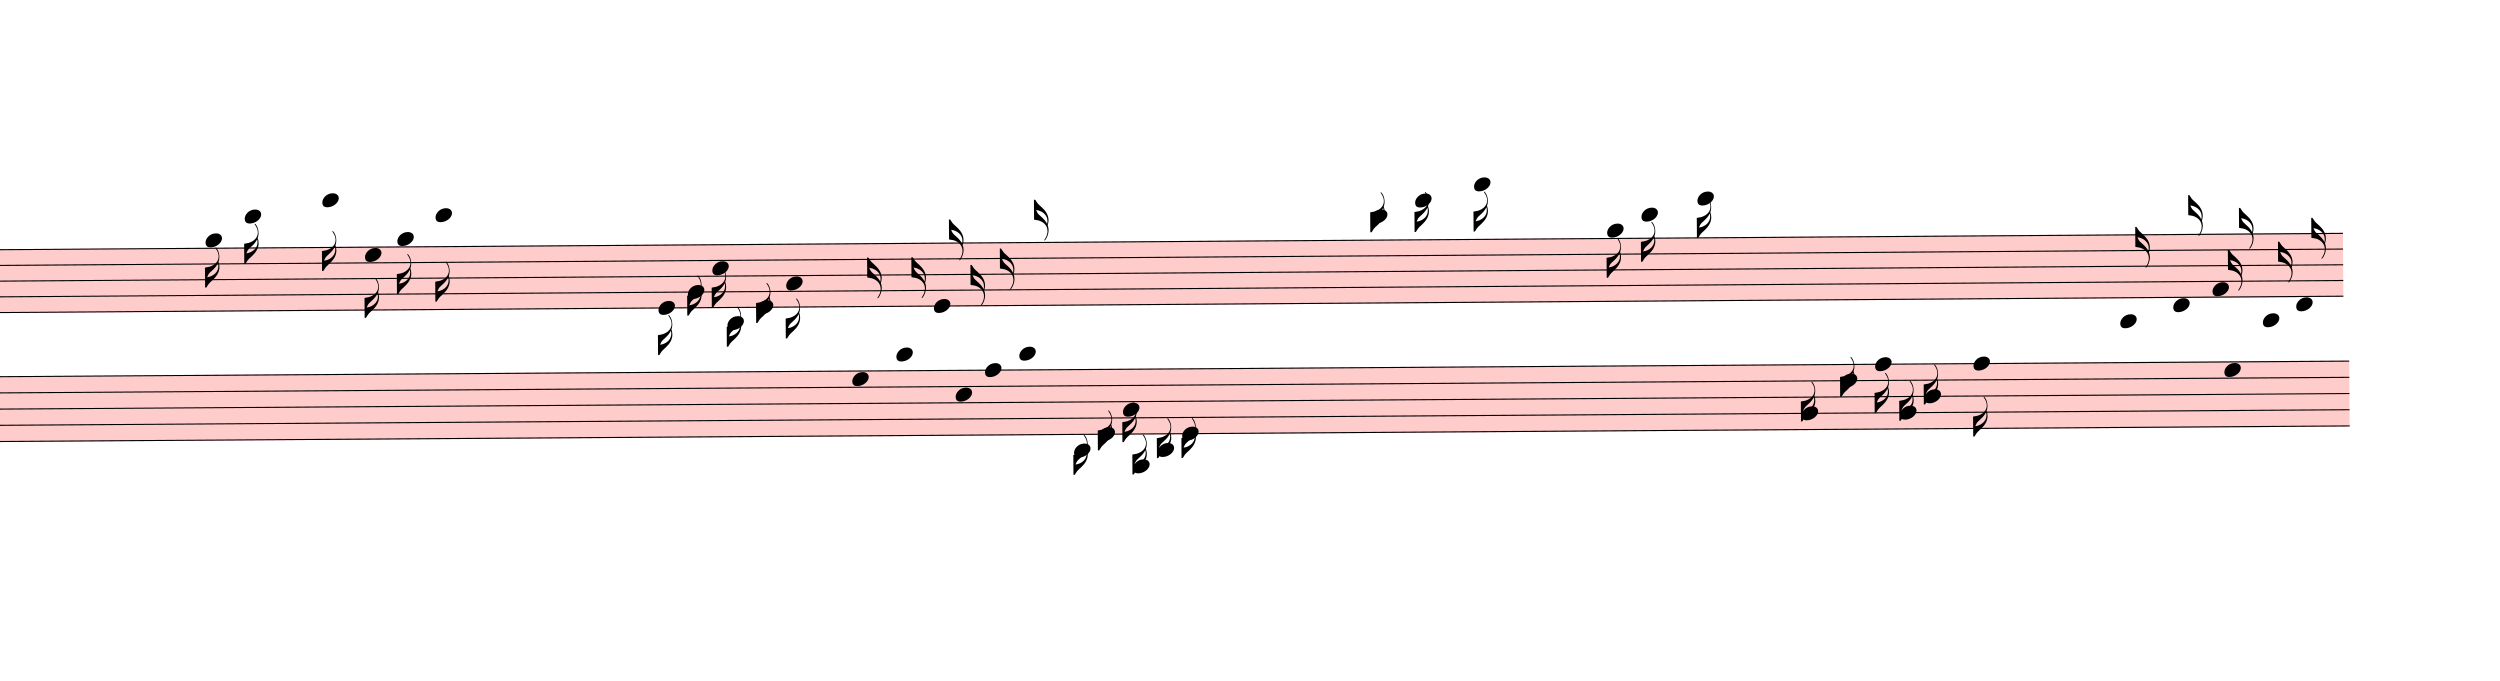
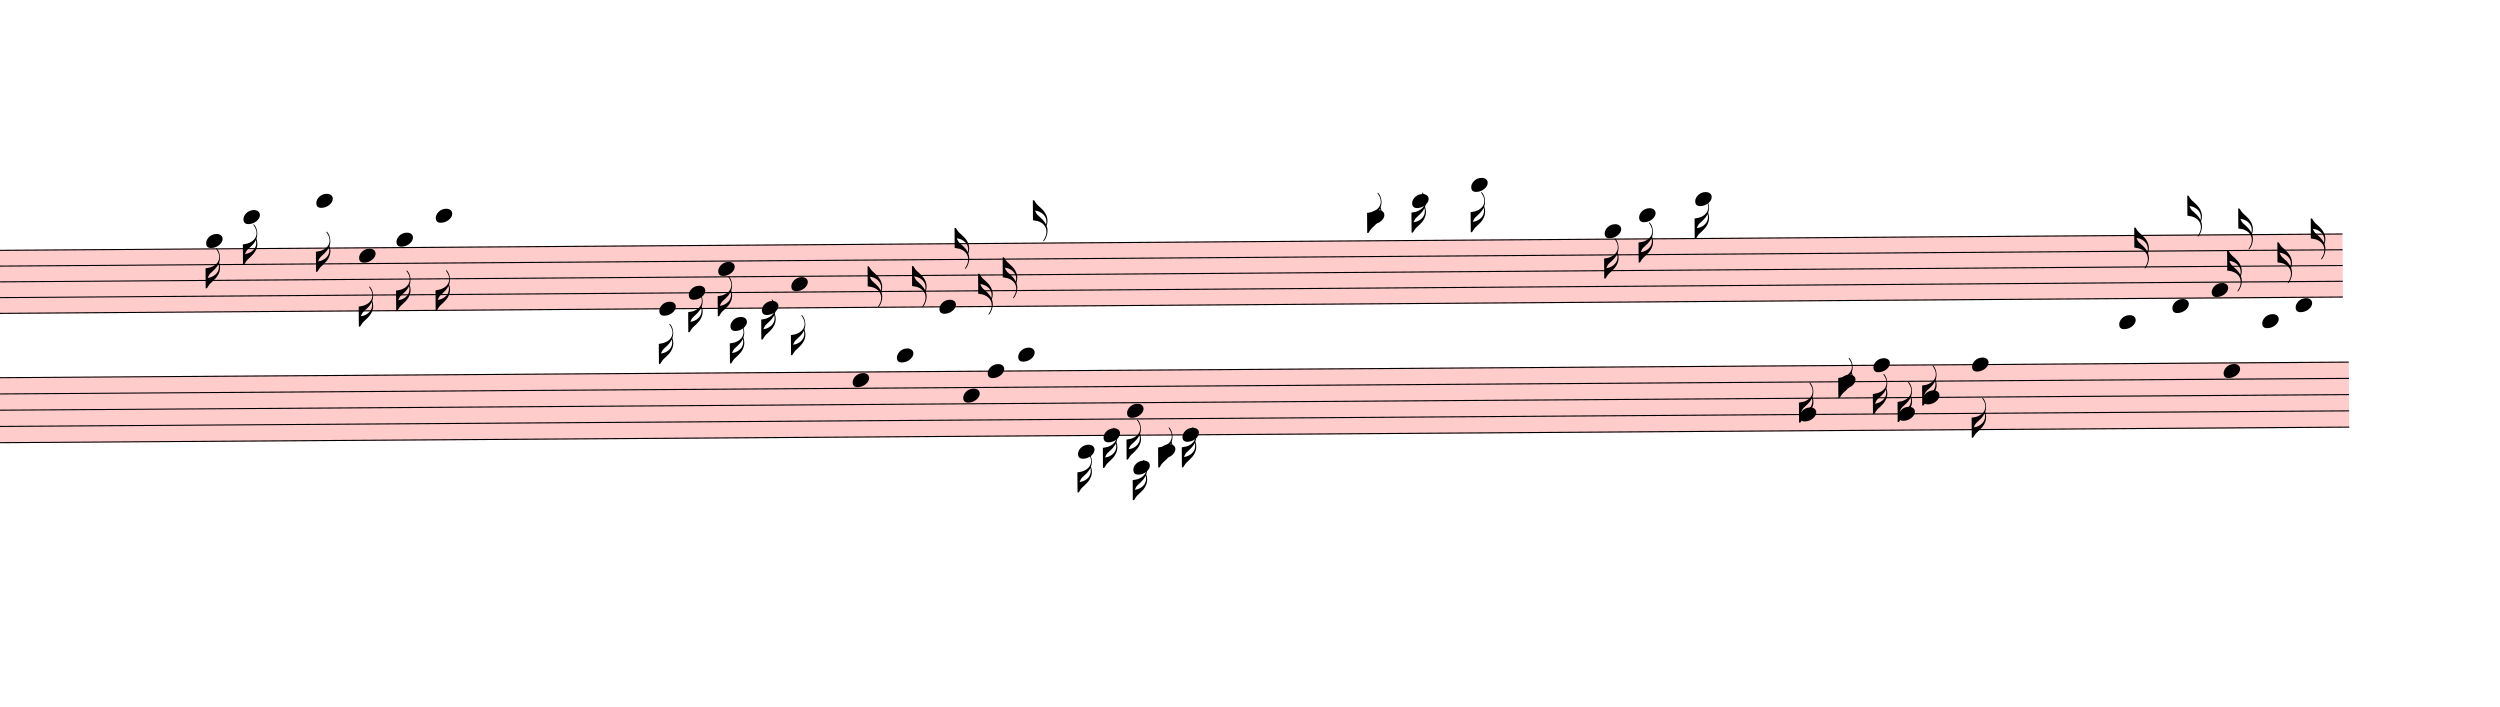
- <svg xmlns="http://www.w3.org/2000/svg" viewBox="2655 9347.875 22875 6227.75" version="1.1" overflow="visible">
+ <svg xmlns="http://www.w3.org/2000/svg" viewBox="2718 9347.875 22812 6450.125" version="1.1" overflow="visible">
  <defs>
    <style type="text/css">
    /* .staff * {
      fill: #000;
      stroke: #000;
    }

    .deletionBack {
      fill: #00000033;
    } */
  </style>
    <symbol id="sym_notehead_quarter" viewBox="0 0 1000 1000" overflow="inherit">
      <path transform="scale(1,-1)" d="M0 -39c0 68 73 172 200 172c66 0 114 -37 114 -95c0 -84 -106 -171 -218 -171c-64 0 -96 30 -96 94z" />
    </symbol>
    <symbol id="sym_flag_16th_down" viewBox="0 0 1000 1000" overflow="inherit">
      <path transform="scale(1,-1)" d="M216 730c-5 8 -10 13 -11 16l-4 10c0 3 2 5 5 5s7 -2 13 -7c35 -42 57 -101 57 -172c0 -34 -6 -65 -17 -94c10 -31 17 -64 17 -96c0 -104 -60 -183 -122 -241c-63 -59 -57 -53 -61 -56c-38 -34 -63 -95 -71 -95h-22v190v190c40 7 69 11 87 16c116 36 175 111 175 197 c0 44 -15 91 -46 137zM248 463c-23 -48 -58 -89 -94 -122c-63 -59 -57 -53 -61 -56c-30 -27 -44 -71 -53 -88c20 3 36 6 47 9c88 27 168 95 168 200c0 19 -3 39 -7 57z" />
    </symbol>
    <symbol id="sym_flag_16th_up" viewBox="0 0 1000 1000" overflow="inherit">
      <path transform="scale(1,-1)" d="M206 -748c32 48 49 100 49 149c0 89 -55 168 -168 203c-18 5 -47 9 -87 16v190v190h22c8 0 33 -61 71 -95c4 -3 -2 3 61 -56c62 -58 122 -137 122 -241c0 -32 -7 -65 -17 -96c11 -29 17 -60 17 -94c0 -71 -32 -148 -67 -190c-6 -5 -10 -7 -13 -7s-5 2 -5 5l4 10 c1 3 6 8 11 16zM248 -463c4 18 7 38 7 57c0 105 -80 173 -168 200c-11 3 -27 6 -47 9c9 -17 23 -61 53 -88c4 -3 -2 3 61 -56c36 -33 71 -74 94 -122z" />
    </symbol>
  </defs>
  <g class="rastrums">
    <g class="rastrum" data-id="rac9d9123-17b8-4291-a9ab-690fbb5ec717" style="transform: rotate(-0.4deg); transform-origin: 1935px 11646px;">
      <g class="rastrum bounding-box" data-id="bbox-rac9d9123-17b8-4291-a9ab-690fbb5ec717">
        <rect x="1935" y="11646" width="22077" height="585" fill="#ff000033" />
      </g>
      <path d="M1935 11651 L24012 11651" stroke-width="10" stroke="black" />
      <path d="M1935 11794.75 L24012 11794.75" stroke-width="10" stroke="black" />
      <path d="M1935 11938.5 L24012 11938.5" stroke-width="10" stroke="black" />
      <path d="M1935 12082.25 L24012 12082.25" stroke-width="10" stroke="black" />
      <path d="M1935 12226 L24012 12226" stroke-width="10" stroke="black" />
    </g>
    <g class="rastrum" data-id="rb7f16a48-b786-4a0e-8e0a-a9d3dc60d509" style="transform: rotate(-0.38deg); transform-origin: 1953px 12807px;">
      <g class="rastrum bounding-box" data-id="bbox-rb7f16a48-b786-4a0e-8e0a-a9d3dc60d509">
        <rect x="1953" y="12807" width="22113" height="603" fill="#ff000033" />
      </g>
      <path d="M1953 12812 L24066 12812" stroke-width="10" stroke="black" />
      <path d="M1953 12960.25 L24066 12960.25" stroke-width="10" stroke="black" />
      <path d="M1953 13108.5 L24066 13108.5" stroke-width="10" stroke="black" />
      <path d="M1953 13256.75 L24066 13256.75" stroke-width="10" stroke="black" />
      <path d="M1953 13405 L24066 13405" stroke-width="10" stroke="black" />
    </g>
  </g>
  <g class="draft" data-label="15" data-id="d20548f4c-97ae-4f31-9723-9d14e5b72034">
    <g class="system" data-id="s9c564726-c97a-4e05-a88f-81ade9d304b1">
      <g class="staff" data-n="1" data-rastrum="rac9d9123-17b8-4291-a9ab-690fbb5ec717" style="transform: rotate(-0.4deg); transform-origin: 1935px 11646px;">
        <g class="note" data-id="dd85314ae-b592-4fb0-b7aa-750f31df5bb1" data-stem.dir="down">
          <g class="notehead">
-             <use href="#sym_notehead_quarter" height="480px" width="480px" x="4455" y="11579.125" />
+             <use href="#sym_notehead_quarter" height="480px" width="480px" x="4518" y="11579.125" />
          </g>
          <g class="ledgerLines above" />
          <g class="stem">
-             <path d="M4455 11579.125 L4455 12010.375" stroke-width="14" />
-             <g class="flag down">
-               <use href="#sym_flag_16th_down" height="480px" width="480px" x="4448" y="12010.375" />
+             <path d="M4518 11579.125 L4518 12010.375" stroke-width="14" />
+             <g class="flag down">
+               <use href="#sym_flag_16th_down" height="480px" width="480px" x="4511" y="12010.375" />
            </g>
          </g>
        </g>
        <g class="note" data-id="ddc5ed3bb-4752-4198-aac0-3d54a11ae4a9" data-stem.dir="down">
          <g class="notehead">
-             <use href="#sym_notehead_quarter" height="480px" width="480px" x="4815" y="11363.5" />
-           </g>
-           <g class="ledgerLines above">
-             <path d="M4776 11507.25 L5004 11507.25" stroke-width="18" />
-             <path d="M4776 11363.5 L5004 11363.5" stroke-width="18" />
-           </g>
-           <g class="stem">
-             <path d="M4815 11363.5 L4815 11794.75" stroke-width="14" />
-             <g class="flag down">
-               <use href="#sym_flag_16th_down" height="480px" width="480px" x="4808" y="11794.75" />
+             <use href="#sym_notehead_quarter" height="480px" width="480px" x="4860" y="11363.5" />
+           </g>
+           <g class="ledgerLines above">
+             <path d="M4821 11507.25 L5049 11507.25" stroke-width="18" />
+             <path d="M4821 11363.5 L5049 11363.5" stroke-width="18" />
+           </g>
+           <g class="stem">
+             <path d="M4860 11363.5 L4860 11794.75" stroke-width="14" />
+             <g class="flag down">
+               <use href="#sym_flag_16th_down" height="480px" width="480px" x="4853" y="11794.75" />
            </g>
          </g>
        </g>
        <g class="note" data-id="d85814386-9958-467e-a701-b056ce8cc8ae" data-stem.dir="down">
          <g class="notehead">
            <use href="#sym_notehead_quarter" height="480px" width="480px" x="5526" y="11219.75" />
          </g>
          <g class="ledgerLines above">
            <path d="M5487 11507.25 L5715 11507.25" stroke-width="18" />
            <path d="M5487 11363.5 L5715 11363.5" stroke-width="18" />
            <path d="M5487 11219.75 L5715 11219.75" stroke-width="18" />
          </g>
          <g class="stem">
            <path d="M5526 11219.75 L5526 11866.625" stroke-width="14" />
            <g class="flag down">
              <use href="#sym_flag_16th_down" height="480px" width="480px" x="5519" y="11866.625" />
            </g>
          </g>
        </g>
        <g class="note" data-id="dab828569-74a3-43de-a048-0b23dd2cff2f" data-stem.dir="down">
          <g class="notehead">
            <use href="#sym_notehead_quarter" height="480px" width="480px" x="5913" y="11722.875" />
          </g>
          <g class="stem">
-             <path d="M5913 11722.875 L5913 12297.875" stroke-width="14" />
-             <g class="flag down">
-               <use href="#sym_flag_16th_down" height="480px" width="480px" x="5906" y="12297.875" />
+             <path d="M5913 11722.875 L5913 12369.75" stroke-width="14" />
+             <g class="flag down">
+               <use href="#sym_flag_16th_down" height="480px" width="480px" x="5906" y="12369.75" />
            </g>
          </g>
        </g>
        <g class="note" data-id="d702dd9ec-8c8d-4d38-9eea-15654e01ba4f" data-stem.dir="down">
          <g class="notehead">
-             <use href="#sym_notehead_quarter" height="480px" width="480px" x="6210" y="11579.125" />
+             <use href="#sym_notehead_quarter" height="480px" width="480px" x="6255" y="11579.125" />
          </g>
          <g class="ledgerLines above" />
          <g class="stem">
-             <path d="M6210 11579.125 L6210 12082.25" stroke-width="14" />
-             <g class="flag down">
-               <use href="#sym_flag_16th_down" height="480px" width="480px" x="6203" y="12082.25" />
+             <path d="M6255 11579.125 L6255 12226" stroke-width="14" />
+             <g class="flag down">
+               <use href="#sym_flag_16th_down" height="480px" width="480px" x="6248" y="12226" />
            </g>
          </g>
        </g>
        <g class="note" data-id="d3fb6fd78-98bb-4edc-8f02-c16c2fc5e97b" data-stem.dir="down">
          <g class="notehead">
-             <use href="#sym_notehead_quarter" height="480px" width="480px" x="6561" y="11363.5" />
-           </g>
-           <g class="ledgerLines above">
-             <path d="M6522 11507.25 L6750 11507.25" stroke-width="18" />
-             <path d="M6522 11363.5 L6750 11363.5" stroke-width="18" />
-           </g>
-           <g class="stem">
-             <path d="M6561 11363.5 L6561 12154.125" stroke-width="14" />
-             <g class="flag down">
-               <use href="#sym_flag_16th_down" height="480px" width="480px" x="6554" y="12154.125" />
+             <use href="#sym_notehead_quarter" height="480px" width="480px" x="6615" y="11363.5" />
+           </g>
+           <g class="ledgerLines above">
+             <path d="M6576 11507.25 L6804 11507.25" stroke-width="18" />
+             <path d="M6576 11363.5 L6804 11363.5" stroke-width="18" />
+           </g>
+           <g class="stem">
+             <path d="M6615 11363.5 L6615 12226" stroke-width="14" />
+             <g class="flag down">
+               <use href="#sym_flag_16th_down" height="480px" width="480px" x="6608" y="12226" />
            </g>
          </g>
        </g>
        <g class="note" data-id="d50f25c64-1760-4807-b735-09d66ea00e2b" data-stem.dir="down">
          <g class="notehead">
-             <use href="#sym_notehead_quarter" height="480px" width="480px" x="8595" y="12226" />
-           </g>
-           <g class="stem">
-             <path d="M8595 12226 L8595 12657.25" stroke-width="14" />
-             <g class="flag down">
-               <use href="#sym_flag_16th_down" height="480px" width="480px" x="8588" y="12657.25" />
+             <use href="#sym_notehead_quarter" height="480px" width="480px" x="8649" y="12226" />
+           </g>
+           <g class="stem">
+             <path d="M8649 12226 L8649 12729.125" stroke-width="14" />
+             <g class="flag down">
+               <use href="#sym_flag_16th_down" height="480px" width="480px" x="8642" y="12729.125" />
            </g>
          </g>
        </g>
        <g class="note" data-id="d72d67dfd-1b2f-4821-934c-9d14e50c86e7" data-stem.dir="down">
          <g class="notehead">
-             <use href="#sym_notehead_quarter" height="480px" width="480px" x="8865" y="12082.25" />
-           </g>
-           <g class="stem">
-             <path d="M8865 12082.25 L8865 12297.875" stroke-width="14" />
-             <g class="flag down">
-               <use href="#sym_flag_16th_down" height="480px" width="480px" x="8858" y="12297.875" />
+             <use href="#sym_notehead_quarter" height="480px" width="480px" x="8919" y="12082.25" />
+           </g>
+           <g class="stem">
+             <path d="M8919 12082.25 L8919 12441.625" stroke-width="14" />
+             <g class="flag down">
+               <use href="#sym_flag_16th_down" height="480px" width="480px" x="8912" y="12441.625" />
            </g>
          </g>
        </g>
        <g class="note" data-id="d5eb0cc6a-cb10-45b6-951a-a3d914d69ea5" data-stem.dir="down">
          <g class="notehead">
-             <use href="#sym_notehead_quarter" height="480px" width="480px" x="9090" y="11866.625" />
-           </g>
-           <g class="stem">
-             <path d="M9090 11866.625 L9090 12226" stroke-width="14" />
-             <g class="flag down">
-               <use href="#sym_flag_16th_down" height="480px" width="480px" x="9083" y="12226" />
+             <use href="#sym_notehead_quarter" height="480px" width="480px" x="9189" y="11866.625" />
+           </g>
+           <g class="stem">
+             <path d="M9189 11866.625 L9189 12297.875" stroke-width="14" />
+             <g class="flag down">
+               <use href="#sym_flag_16th_down" height="480px" width="480px" x="9182" y="12297.875" />
            </g>
          </g>
        </g>
        <g class="note" data-id="dc35d934d-85fc-4608-a1c1-d20577dd380b" data-stem.dir="down">
          <g class="notehead">
-             <use href="#sym_notehead_quarter" height="480px" width="480px" x="9225" y="12369.75" />
+             <use href="#sym_notehead_quarter" height="480px" width="480px" x="9297" y="12369.75" />
          </g>
          <g class="ledgerLines below">
-             <path d="M9186 12369.75 L9414 12369.75" stroke-width="18" />
-           </g>
-           <g class="stem">
-             <path d="M9225 12369.75 L9225 12585.375" stroke-width="14" />
-             <g class="flag down">
-               <use href="#sym_flag_16th_down" height="480px" width="480px" x="9218" y="12585.375" />
+             <path d="M9258 12369.75 L9486 12369.75" stroke-width="18" />
+           </g>
+           <g class="stem">
+             <path d="M9297 12369.75 L9297 12729.125" stroke-width="14" />
+             <g class="flag down">
+               <use href="#sym_flag_16th_down" height="480px" width="480px" x="9290" y="12729.125" />
            </g>
          </g>
        </g>
        <g class="note" data-id="dbed0c1ae-3652-4619-a459-fae761fee4a6" data-stem.dir="down">
          <g class="notehead">
-             <use href="#sym_notehead_quarter" height="480px" width="480px" x="9495" y="12226" />
-           </g>
-           <g class="stem">
-             <path d="M9495 12226 L9495 12369.75" stroke-width="14" />
-             <g class="flag down">
-               <use href="#sym_flag_16th_down" height="480px" width="480px" x="9488" y="12369.75" />
+             <use href="#sym_notehead_quarter" height="480px" width="480px" x="9585" y="12226" />
+           </g>
+           <g class="stem">
+             <path d="M9585 12226 L9585 12513.5" stroke-width="14" />
+             <g class="flag down">
+               <use href="#sym_flag_16th_down" height="480px" width="480px" x="9578" y="12513.5" />
            </g>
          </g>
        </g>
        <g class="note" data-id="d4a39ef66-4800-423f-a78f-fa1c55c832d4" data-stem.dir="down">
          <g class="notehead">
-             <use href="#sym_notehead_quarter" height="480px" width="480px" x="9765" y="12010.375" />
-           </g>
-           <g class="stem">
-             <path d="M9765 12010.375 L9765 12513.5" stroke-width="14" />
-             <g class="flag down">
-               <use href="#sym_flag_16th_down" height="480px" width="480px" x="9758" y="12513.5" />
+             <use href="#sym_notehead_quarter" height="480px" width="480px" x="9855" y="12010.375" />
+           </g>
+           <g class="stem">
+             <path d="M9855 12010.375 L9855 12657.25" stroke-width="14" />
+             <g class="flag down">
+               <use href="#sym_flag_16th_down" height="480px" width="480px" x="9848" y="12657.25" />
            </g>
          </g>
        </g>
        <g class="note" data-id="d141f0d01-2052-416e-b1b0-5e58fdb6b997" data-stem.dir="up">
          <g class="notehead">
-             <use href="#sym_notehead_quarter" height="480px" width="480px" x="11115" y="12226" />
-           </g>
-           <g class="stem">
-             <path d="M11265 11435.375 L11265 12226" stroke-width="14" />
-             <g class="flag up">
-               <use href="#sym_flag_16th_up" height="480px" width="480px" x="11258" y="11435.375" />
+             <use href="#sym_notehead_quarter" height="480px" width="480px" x="11205" y="12226" />
+           </g>
+           <g class="stem">
+             <path d="M11355 11507.25 L11355 12226" stroke-width="14" />
+             <g class="flag up">
+               <use href="#sym_flag_16th_up" height="480px" width="480px" x="11348" y="11507.25" />
            </g>
          </g>
        </g>
        <g class="note" data-id="d7d7ea4d8-72e6-47bf-8867-b53a5f9fcbbe" data-stem.dir="down">
          <g class="notehead">
            <use href="#sym_notehead_quarter" height="480px" width="480px" x="15120" y="11435.375" />
          </g>
          <g class="ledgerLines above">
            <path d="M15081 11507.25 L15309 11507.25" stroke-width="18" />
          </g>
          <g class="stem">
            <path d="M15120 11435.375 L15120 11579.125" stroke-width="14" />
            <g class="flag down">
              <use href="#sym_flag_16th_down" height="480px" width="480px" x="15113" y="11579.125" />
            </g>
          </g>
        </g>
        <g class="note" data-id="d72331ca8-a5c5-4bda-b182-719598f0397d" data-stem.dir="down">
          <g class="notehead">
            <use href="#sym_notehead_quarter" height="480px" width="480px" x="15525" y="11291.625" />
          </g>
          <g class="ledgerLines above">
            <path d="M15486 11507.25 L15714 11507.25" stroke-width="18" />
            <path d="M15486 11363.5 L15714 11363.5" stroke-width="18" />
          </g>
          <g class="stem">
            <path d="M15525 11291.625 L15525 11579.125" stroke-width="14" />
            <g class="flag down">
              <use href="#sym_flag_16th_down" height="480px" width="480px" x="15518" y="11579.125" />
            </g>
          </g>
        </g>
        <g class="note" data-id="d86a9c6e4-93c1-4c65-9911-72473d552b8c" data-stem.dir="down">
          <g class="notehead">
            <use href="#sym_notehead_quarter" height="480px" width="480px" x="16065" y="11147.875" />
          </g>
          <g class="ledgerLines above">
            <path d="M16026 11507.25 L16254 11507.25" stroke-width="18" />
            <path d="M16026 11363.5 L16254 11363.5" stroke-width="18" />
            <path d="M16026 11219.75 L16254 11219.75" stroke-width="18" />
          </g>
          <g class="stem">
            <path d="M16065 11147.875 L16065 11579.125" stroke-width="14" />
            <g class="flag down">
              <use href="#sym_flag_16th_down" height="480px" width="480px" x="16058" y="11579.125" />
            </g>
          </g>
        </g>
        <g class="note" data-id="db771863f-52bc-4a87-92d9-a448e456545c" data-stem.dir="down">
          <g class="notehead">
            <use href="#sym_notehead_quarter" height="480px" width="480px" x="17280" y="11579.125" />
          </g>
          <g class="ledgerLines above" />
          <g class="stem">
            <path d="M17280 11579.125 L17280 12010.375" stroke-width="14" />
            <g class="flag down">
              <use href="#sym_flag_16th_down" height="480px" width="480px" x="17273" y="12010.375" />
            </g>
          </g>
        </g>
        <g class="note" data-id="decc4d794-08ab-48a4-91bd-600e7b53a16a" data-stem.dir="down">
          <g class="notehead">
            <use href="#sym_notehead_quarter" height="480px" width="480px" x="17595" y="11435.375" />
          </g>
          <g class="ledgerLines above">
            <path d="M17556 11507.25 L17784 11507.25" stroke-width="18" />
          </g>
          <g class="stem">
            <path d="M17595 11435.375 L17595 11866.625" stroke-width="14" />
            <g class="flag down">
              <use href="#sym_flag_16th_down" height="480px" width="480px" x="17588" y="11866.625" />
            </g>
          </g>
        </g>
        <g class="note" data-id="d23a1c20c-9e04-4854-bb36-76a646c8d9ca" data-stem.dir="down">
          <g class="notehead">
            <use href="#sym_notehead_quarter" height="480px" width="480px" x="18108" y="11291.625" />
          </g>
          <g class="ledgerLines above">
            <path d="M18069 11507.25 L18297 11507.25" stroke-width="18" />
            <path d="M18069 11363.5 L18297 11363.5" stroke-width="18" />
          </g>
          <g class="stem">
            <path d="M18108 11291.625 L18108 11651" stroke-width="14" />
            <g class="flag down">
              <use href="#sym_flag_16th_down" height="480px" width="480px" x="18101" y="11651" />
            </g>
          </g>
        </g>
        <g class="note" data-id="d1d8d5534-314d-4971-83a2-6c8d3ad22187" data-stem.dir="up">
          <g class="notehead">
            <use href="#sym_notehead_quarter" height="480px" width="480px" x="21969" y="12441.625" />
          </g>
          <g class="ledgerLines below">
            <path d="M21930 12369.75 L22158 12369.75" stroke-width="18" />
          </g>
          <g class="stem">
            <path d="M22119 11579.125 L22119 12441.625" stroke-width="14" />
            <g class="flag up">
              <use href="#sym_flag_16th_up" height="480px" width="480px" x="22112" y="11579.125" />
            </g>
          </g>
        </g>
        <g class="note" data-id="d89cb264c-1aaa-47e3-bcde-40edc68ae0e2" data-stem.dir="up">
          <g class="notehead">
            <use href="#sym_notehead_quarter" height="480px" width="480px" x="22455" y="12297.875" />
          </g>
          <g class="ledgerLines below" />
          <g class="stem">
            <path d="M22605 11291.625 L22605 12297.875" stroke-width="14" />
            <g class="flag up">
              <use href="#sym_flag_16th_up" height="480px" width="480px" x="22598" y="11291.625" />
            </g>
          </g>
        </g>
        <g class="note" data-id="df4aa168e-11f9-4dce-94b4-35b24db5c7d3" data-stem.dir="up">
          <g class="notehead">
            <use href="#sym_notehead_quarter" height="480px" width="480px" x="22815" y="12154.125" />
          </g>
          <g class="stem">
            <path d="M22965 11794.75 L22965 12154.125" stroke-width="14" />
            <g class="flag up">
              <use href="#sym_flag_16th_up" height="480px" width="480px" x="22958" y="11794.75" />
            </g>
          </g>
        </g>
        <g class="note" data-id="dca458420-4f6f-4e50-8246-522a64213750" data-stem.dir="up">
          <g class="notehead">
            <use href="#sym_notehead_quarter" height="480px" width="480px" x="23274" y="12441.625" />
          </g>
          <g class="ledgerLines below">
            <path d="M23235 12369.75 L23463 12369.75" stroke-width="18" />
          </g>
          <g class="stem">
            <path d="M23424 11722.875 L23424 12441.625" stroke-width="14" />
            <g class="flag up">
              <use href="#sym_flag_16th_up" height="480px" width="480px" x="23417" y="11722.875" />
            </g>
          </g>
        </g>
        <g class="note" data-id="d56db1a73-2ae2-4f32-abcf-d7e98b8260f8" data-stem.dir="up">
          <g class="notehead">
            <use href="#sym_notehead_quarter" height="480px" width="480px" x="23580" y="12297.875" />
          </g>
          <g class="ledgerLines below" />
          <g class="stem">
            <path d="M23730 11507.25 L23730 12297.875" stroke-width="14" />
            <g class="flag up">
              <use href="#sym_flag_16th_up" height="480px" width="480px" x="23723" y="11507.25" />
            </g>
          </g>
        </g>
      </g>
      <g class="staff" data-n="2" data-rastrum="rb7f16a48-b786-4a0e-8e0a-a9d3dc60d509" style="transform: rotate(-0.38deg); transform-origin: 1953px 12807px;">
        <g class="note" data-id="d81d1c3f5-9bf5-4166-b0a6-8edaa99206cf" data-stem.dir="up">
          <g class="notehead">
-             <use href="#sym_notehead_quarter" height="480px" width="480px" x="10368" y="12886.125" />
-           </g>
-           <g class="stem">
-             <path d="M10518 11774.25 L10518 12886.125" stroke-width="14" />
-             <g class="flag up">
-               <use href="#sym_flag_16th_up" height="480px" width="480px" x="10511" y="11774.25" />
+             <use href="#sym_notehead_quarter" height="480px" width="480px" x="10413" y="12886.125" />
+           </g>
+           <g class="stem">
+             <path d="M10563 11848.375 L10563 12886.125" stroke-width="14" />
+             <g class="flag up">
+               <use href="#sym_flag_16th_up" height="480px" width="480px" x="10556" y="11848.375" />
            </g>
          </g>
        </g>
        <g class="note" data-id="d0de8b4d1-5d07-4ff4-945b-09adcd178429" data-stem.dir="up">
          <g class="notehead">
-             <use href="#sym_notehead_quarter" height="480px" width="480px" x="10773" y="12663.75" />
-           </g>
-           <g class="ledgerLines above">
-             <path d="M10734 12663.75 L10962 12663.75" stroke-width="18" />
-           </g>
-           <g class="stem">
-             <path d="M10923 11774.25 L10923 12663.75" stroke-width="14" />
-             <g class="flag up">
-               <use href="#sym_flag_16th_up" height="480px" width="480px" x="10916" y="11774.25" />
+             <use href="#sym_notehead_quarter" height="480px" width="480px" x="10818" y="12663.75" />
+           </g>
+           <g class="ledgerLines above">
+             <path d="M10779 12663.75 L11007 12663.75" stroke-width="18" />
+           </g>
+           <g class="stem">
+             <path d="M10968 11848.375 L10968 12663.75" stroke-width="14" />
+             <g class="flag up">
+               <use href="#sym_flag_16th_up" height="480px" width="480px" x="10961" y="11848.375" />
            </g>
          </g>
        </g>
        <g class="note" data-id="dec240df4-50ad-41f6-97b5-e0ba325df56f" data-stem.dir="up">
          <g class="notehead">
-             <use href="#sym_notehead_quarter" height="480px" width="480px" x="11313" y="13034.375" />
-           </g>
-           <g class="stem">
-             <path d="M11463 11848.375 L11463 13034.375" stroke-width="14" />
-             <g class="flag up">
-               <use href="#sym_flag_16th_up" height="480px" width="480px" x="11456" y="11848.375" />
+             <use href="#sym_notehead_quarter" height="480px" width="480px" x="11421" y="13034.375" />
+           </g>
+           <g class="stem">
+             <path d="M11571 11922.5 L11571 13034.375" stroke-width="14" />
+             <g class="flag up">
+               <use href="#sym_flag_16th_up" height="480px" width="480px" x="11564" y="11922.5" />
            </g>
          </g>
        </g>
        <g class="note" data-id="d3ef07212-2e0e-4a67-a4fa-524e389c032d" data-stem.dir="up">
          <g class="notehead">
-             <use href="#sym_notehead_quarter" height="480px" width="480px" x="11583" y="12812" />
-           </g>
-           <g class="stem">
-             <path d="M11733 11700.125 L11733 12812" stroke-width="14" />
-             <g class="flag up">
-               <use href="#sym_flag_16th_up" height="480px" width="480px" x="11726" y="11700.125" />
+             <use href="#sym_notehead_quarter" height="480px" width="480px" x="11646" y="12812" />
+           </g>
+           <g class="stem">
+             <path d="M11796 11774.25 L11796 12812" stroke-width="14" />
+             <g class="flag up">
+               <use href="#sym_flag_16th_up" height="480px" width="480px" x="11789" y="11774.25" />
            </g>
          </g>
        </g>
        <g class="note" data-id="da1024ef8-4862-414e-85af-ddb737ded661" data-stem.dir="up">
          <g class="notehead">
-             <use href="#sym_notehead_quarter" height="480px" width="480px" x="11898" y="12663.75" />
-           </g>
-           <g class="ledgerLines above">
-             <path d="M11859 12663.75 L12087 12663.75" stroke-width="18" />
-           </g>
-           <g class="stem">
-             <path d="M12048 11255.375 L12048 12663.75" stroke-width="14" />
-             <g class="flag up">
-               <use href="#sym_flag_16th_up" height="480px" width="480px" x="12041" y="11255.375" />
+             <use href="#sym_notehead_quarter" height="480px" width="480px" x="11925" y="12663.75" />
+           </g>
+           <g class="ledgerLines above">
+             <path d="M11886 12663.75 L12114 12663.75" stroke-width="18" />
+           </g>
+           <g class="stem">
+             <path d="M12075 11255.375 L12075 12663.75" stroke-width="14" />
+             <g class="flag up">
+               <use href="#sym_flag_16th_up" height="480px" width="480px" x="12068" y="11255.375" />
            </g>
          </g>
        </g>
        <g class="note" data-id="dfb28c253-a3c8-4706-9c92-eae4ad289e2c" data-stem.dir="down">
          <g class="notehead">
-             <use href="#sym_notehead_quarter" height="480px" width="480px" x="12393" y="13553.25" />
+             <use href="#sym_notehead_quarter" height="480px" width="480px" x="12465" y="13553.25" />
          </g>
          <g class="ledgerLines below">
-             <path d="M12354 13553.25 L12582 13553.25" stroke-width="18" />
-           </g>
-           <g class="stem">
-             <path d="M12393 13553.25 L12393 13775.625" stroke-width="14" />
-             <g class="flag down">
-               <use href="#sym_flag_16th_down" height="480px" width="480px" x="12386" y="13775.625" />
+             <path d="M12426 13553.25 L12654 13553.25" stroke-width="18" />
+           </g>
+           <g class="stem">
+             <path d="M12465 13553.25 L12465 13923.875" stroke-width="14" />
+             <g class="flag down">
+               <use href="#sym_flag_16th_down" height="480px" width="480px" x="12458" y="13923.875" />
            </g>
          </g>
        </g>
        <g class="note" data-id="d1299c8ea-f7bb-43d8-b3c3-5a19d7a022a2" data-stem.dir="down">
          <g class="notehead">
-             <use href="#sym_notehead_quarter" height="480px" width="480px" x="12618" y="13405" />
-           </g>
-           <g class="stem">
-             <path d="M12618 13405 L12618 13553.25" stroke-width="14" />
-             <g class="flag down">
-               <use href="#sym_flag_16th_down" height="480px" width="480px" x="12611" y="13553.25" />
+             <use href="#sym_notehead_quarter" height="480px" width="480px" x="12699" y="13405" />
+           </g>
+           <g class="stem">
+             <path d="M12699 13405 L12699 13701.5" stroke-width="14" />
+             <g class="flag down">
+               <use href="#sym_flag_16th_down" height="480px" width="480px" x="12692" y="13701.5" />
            </g>
          </g>
        </g>
        <g class="note" data-id="d093b7bc5-6795-46b6-9625-668810027c95" data-stem.dir="down">
          <g class="notehead">
-             <use href="#sym_notehead_quarter" height="480px" width="480px" x="12843" y="13182.625" />
-           </g>
-           <g class="stem">
-             <path d="M12843 13182.625 L12843 13479.125" stroke-width="14" />
-             <g class="flag down">
-               <use href="#sym_flag_16th_down" height="480px" width="480px" x="12836" y="13479.125" />
+             <use href="#sym_notehead_quarter" height="480px" width="480px" x="12915" y="13182.625" />
+           </g>
+           <g class="stem">
+             <path d="M12915 13182.625 L12915 13627.375" stroke-width="14" />
+             <g class="flag down">
+               <use href="#sym_flag_16th_down" height="480px" width="480px" x="12908" y="13627.375" />
            </g>
          </g>
        </g>
        <g class="note" data-id="d5a8e99ca-2c30-42f5-bf3b-c5fabd18d809" data-stem.dir="down">
          <g class="notehead">
-             <use href="#sym_notehead_quarter" height="480px" width="480px" x="12933" y="13701.5" />
+             <use href="#sym_notehead_quarter" height="480px" width="480px" x="12969" y="13701.5" />
          </g>
          <g class="ledgerLines below">
-             <path d="M12894 13701.5 L13122 13701.5" stroke-width="18" />
-             <path d="M12894 13553.25 L13122 13553.25" stroke-width="18" />
-           </g>
-           <g class="stem">
-             <path d="M12933 13701.5 L12933 13775.625" stroke-width="14" />
-             <g class="flag down">
-               <use href="#sym_flag_16th_down" height="480px" width="480px" x="12926" y="13775.625" />
+             <path d="M12930 13701.5 L13158 13701.5" stroke-width="18" />
+             <path d="M12930 13553.25 L13158 13553.25" stroke-width="18" />
+           </g>
+           <g class="stem">
+             <path d="M12969 13701.5 L12969 13998" stroke-width="14" />
+             <g class="flag down">
+               <use href="#sym_flag_16th_down" height="480px" width="480px" x="12962" y="13998" />
            </g>
          </g>
        </g>
        <g class="note" data-id="d9e97de9d-54f4-4901-a8ce-6467fceebf34" data-stem.dir="down">
          <g class="notehead">
-             <use href="#sym_notehead_quarter" height="480px" width="480px" x="13158" y="13553.25" />
+             <use href="#sym_notehead_quarter" height="480px" width="480px" x="13203" y="13553.25" />
          </g>
          <g class="ledgerLines below">
-             <path d="M13119 13553.25 L13347 13553.25" stroke-width="18" />
-           </g>
-           <g class="stem">
-             <path d="M13158 13553.25 L13158 13627.375" stroke-width="14" />
-             <g class="flag down">
-               <use href="#sym_flag_16th_down" height="480px" width="480px" x="13151" y="13627.375" />
+             <path d="M13164 13553.25 L13392 13553.25" stroke-width="18" />
+           </g>
+           <g class="stem">
+             <path d="M13203 13553.25 L13203 13701.5" stroke-width="14" />
+             <g class="flag down">
+               <use href="#sym_flag_16th_down" height="480px" width="480px" x="13196" y="13701.5" />
            </g>
          </g>
        </g>
        <g class="note" data-id="d70e0c275-d23b-4edf-859b-f6ed97f615d7" data-stem.dir="down">
          <g class="notehead">
-             <use href="#sym_notehead_quarter" height="480px" width="480px" x="13383" y="13405" />
-           </g>
-           <g class="stem">
-             <path d="M13383 13405 L13383 13627.375" stroke-width="14" />
-             <g class="flag down">
-               <use href="#sym_flag_16th_down" height="480px" width="480px" x="13376" y="13627.375" />
+             <use href="#sym_notehead_quarter" height="480px" width="480px" x="13419" y="13405" />
+           </g>
+           <g class="stem">
+             <path d="M13419 13405 L13419 13701.5" stroke-width="14" />
+             <g class="flag down">
+               <use href="#sym_flag_16th_down" height="480px" width="480px" x="13412" y="13701.5" />
            </g>
          </g>
        </g>
        <g class="note" data-id="d0988c398-a599-4e11-b8f2-4a7665829774" data-stem.dir="down">
          <g class="notehead">
            <use href="#sym_notehead_quarter" height="480px" width="480px" x="19053" y="13256.75" />
          </g>
          <g class="stem">
            <path d="M19053 13256.75 L19053 13330.875" stroke-width="14" />
            <g class="flag down">
              <use href="#sym_flag_16th_down" height="480px" width="480px" x="19046" y="13330.875" />
            </g>
          </g>
        </g>
        <g class="note" data-id="dfa326719-9b9f-4451-a3cd-8ca118162a8a" data-stem.dir="down">
          <g class="notehead">
            <use href="#sym_notehead_quarter" height="480px" width="480px" x="19413" y="12960.25" />
          </g>
          <g class="stem">
            <path d="M19413 12960.25 L19413 13108.5" stroke-width="14" />
            <g class="flag down">
              <use href="#sym_flag_16th_down" height="480px" width="480px" x="19406" y="13108.5" />
            </g>
          </g>
        </g>
        <g class="note" data-id="d9fddc194-94d8-4e31-ac8f-3a890d3f34ec" data-stem.dir="down">
          <g class="notehead">
            <use href="#sym_notehead_quarter" height="480px" width="480px" x="19728" y="12812" />
          </g>
          <g class="stem">
            <path d="M19728 12812 L19728 13256.75" stroke-width="14" />
            <g class="flag down">
              <use href="#sym_flag_16th_down" height="480px" width="480px" x="19721" y="13256.75" />
            </g>
          </g>
        </g>
        <g class="note" data-id="d8b389789-689b-4a2d-bc0c-6fad4cb42527" data-stem.dir="down">
          <g class="notehead">
            <use href="#sym_notehead_quarter" height="480px" width="480px" x="19953" y="13256.75" />
          </g>
          <g class="stem">
            <path d="M19953 13256.75 L19953 13330.875" stroke-width="14" />
            <g class="flag down">
              <use href="#sym_flag_16th_down" height="480px" width="480px" x="19946" y="13330.875" />
            </g>
          </g>
        </g>
        <g class="note" data-id="d634ead0e-efd8-409d-b1c1-6f1ea47e510e" data-stem.dir="down">
          <g class="notehead">
            <use href="#sym_notehead_quarter" height="480px" width="480px" x="20178" y="13108.5" />
          </g>
          <g class="stem">
            <path d="M20178 13108.5 L20178 13182.625" stroke-width="14" />
            <g class="flag down">
              <use href="#sym_flag_16th_down" height="480px" width="480px" x="20171" y="13182.625" />
            </g>
          </g>
        </g>
        <g class="note" data-id="d726a0711-f219-41e6-9d1c-e487c7b8e93c" data-stem.dir="down">
          <g class="notehead">
            <use href="#sym_notehead_quarter" height="480px" width="480px" x="20628" y="12812" />
          </g>
          <g class="stem">
            <path d="M20628 12812 L20628 13479.125" stroke-width="14" />
            <g class="flag down">
              <use href="#sym_flag_16th_down" height="480px" width="480px" x="20621" y="13479.125" />
            </g>
          </g>
        </g>
        <g class="note" data-id="d15ef006c-77dc-4163-ae62-01e304ae9905" data-stem.dir="up">
          <g class="notehead">
            <use href="#sym_notehead_quarter" height="480px" width="480px" x="22923" y="12886.125" />
          </g>
          <g class="stem">
            <path d="M23073 11403.625 L23073 12886.125" stroke-width="14" />
            <g class="flag up">
              <use href="#sym_flag_16th_up" height="480px" width="480px" x="23066" y="11403.625" />
            </g>
          </g>
        </g>
      </g>
    </g>
    <g class="deletions" />
  </g>
</svg>
